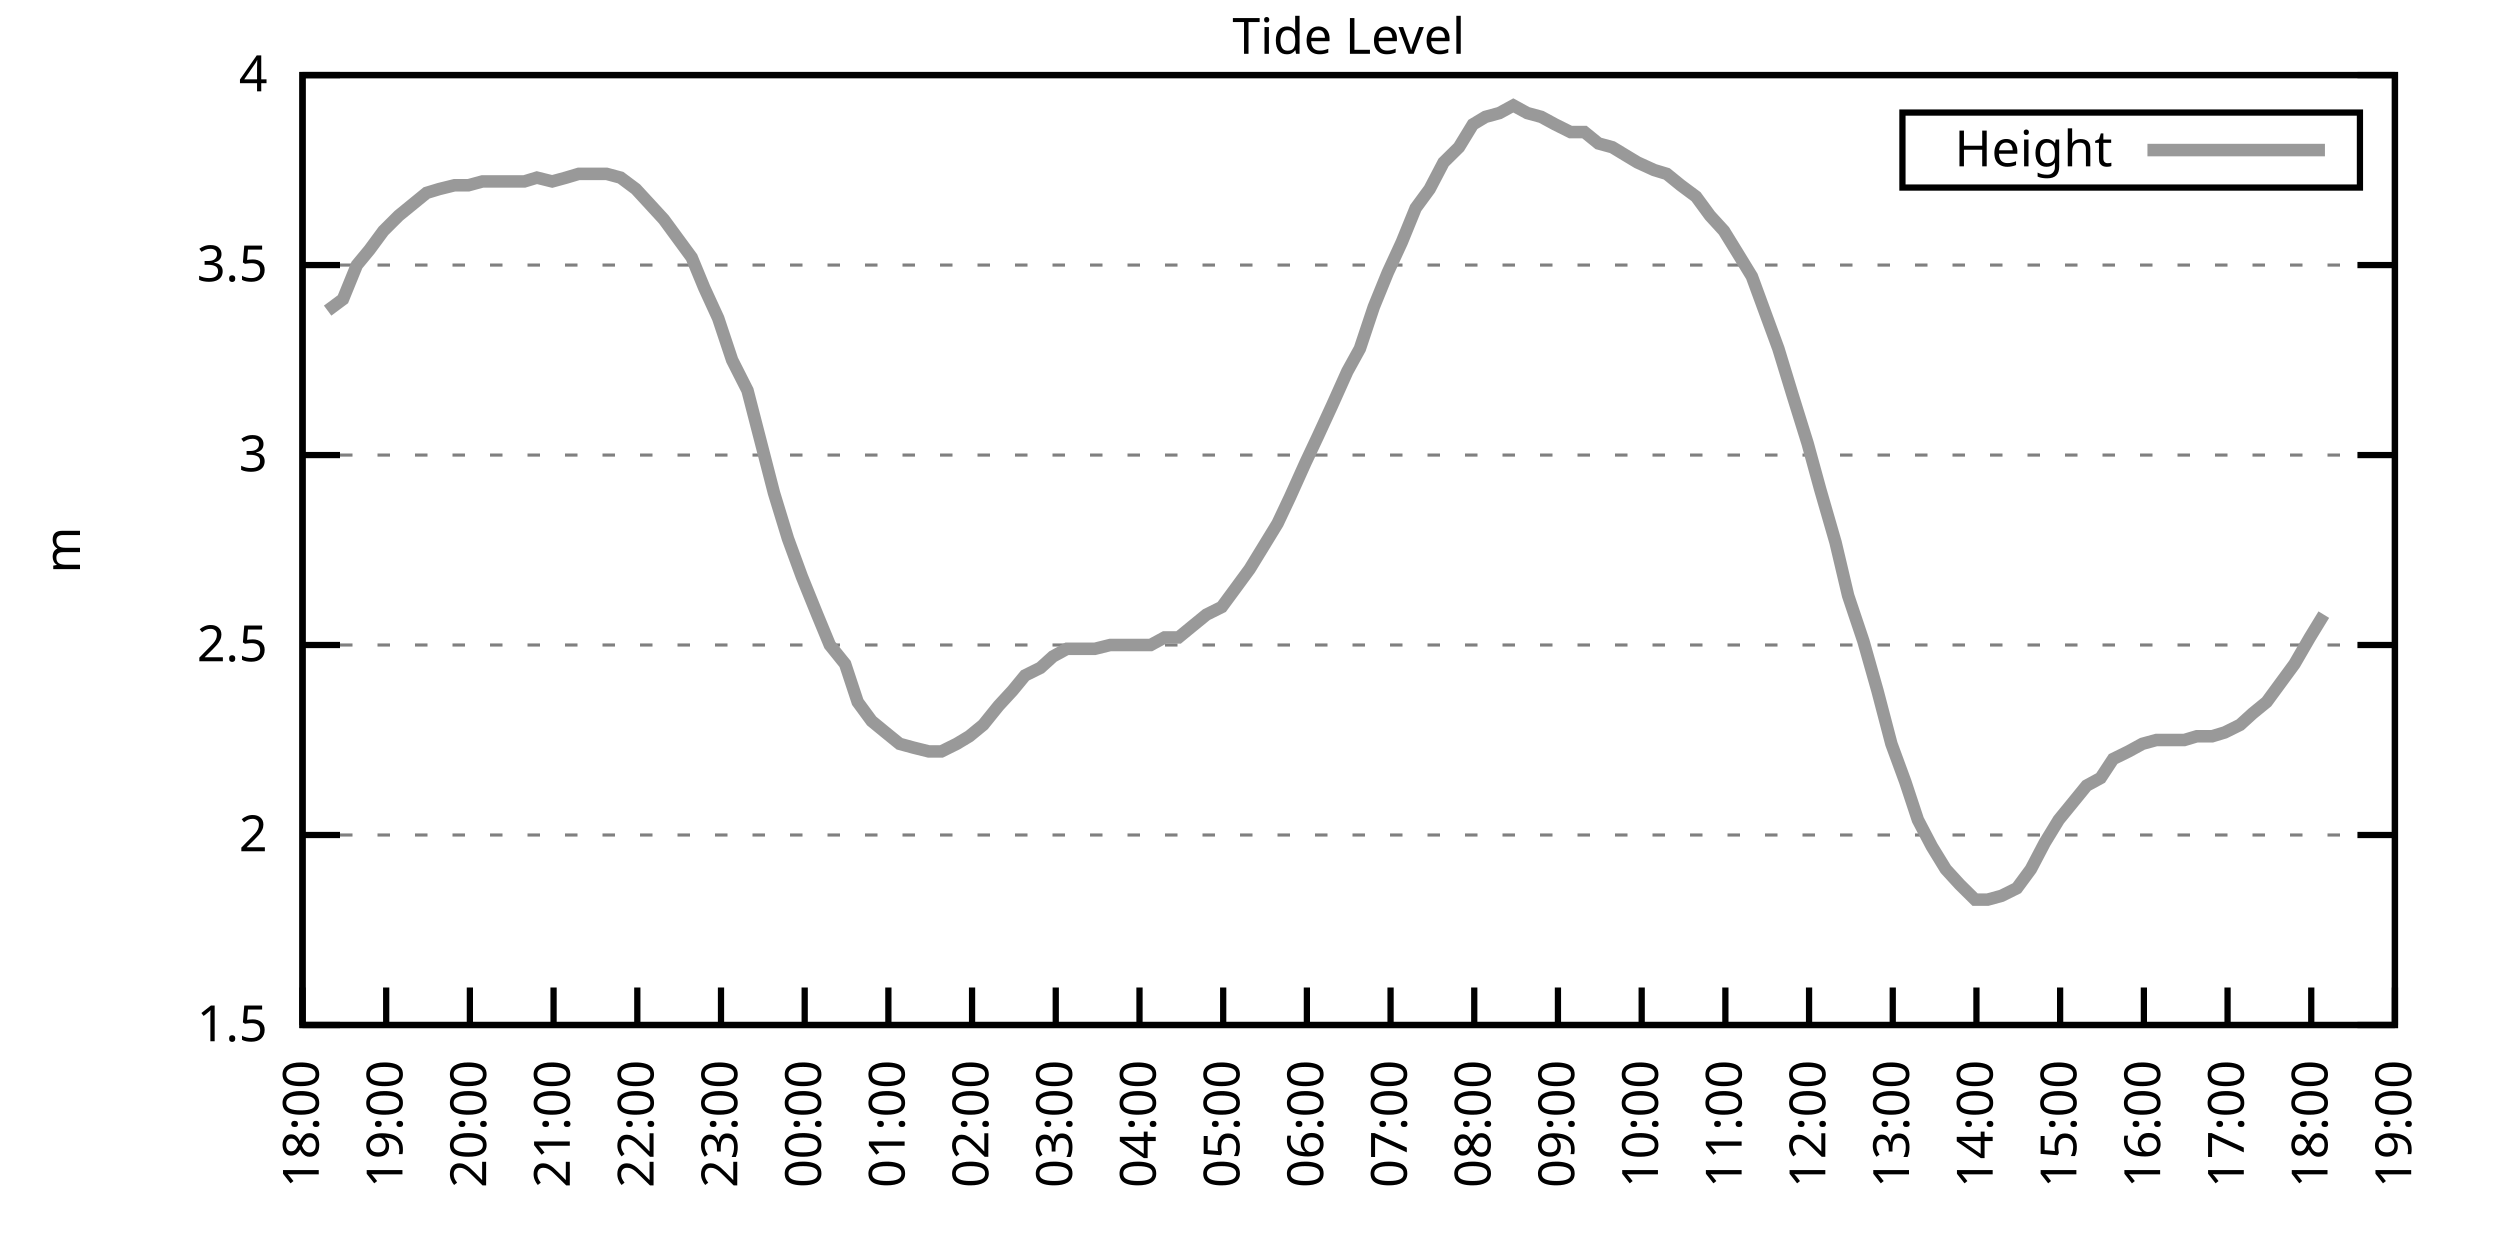
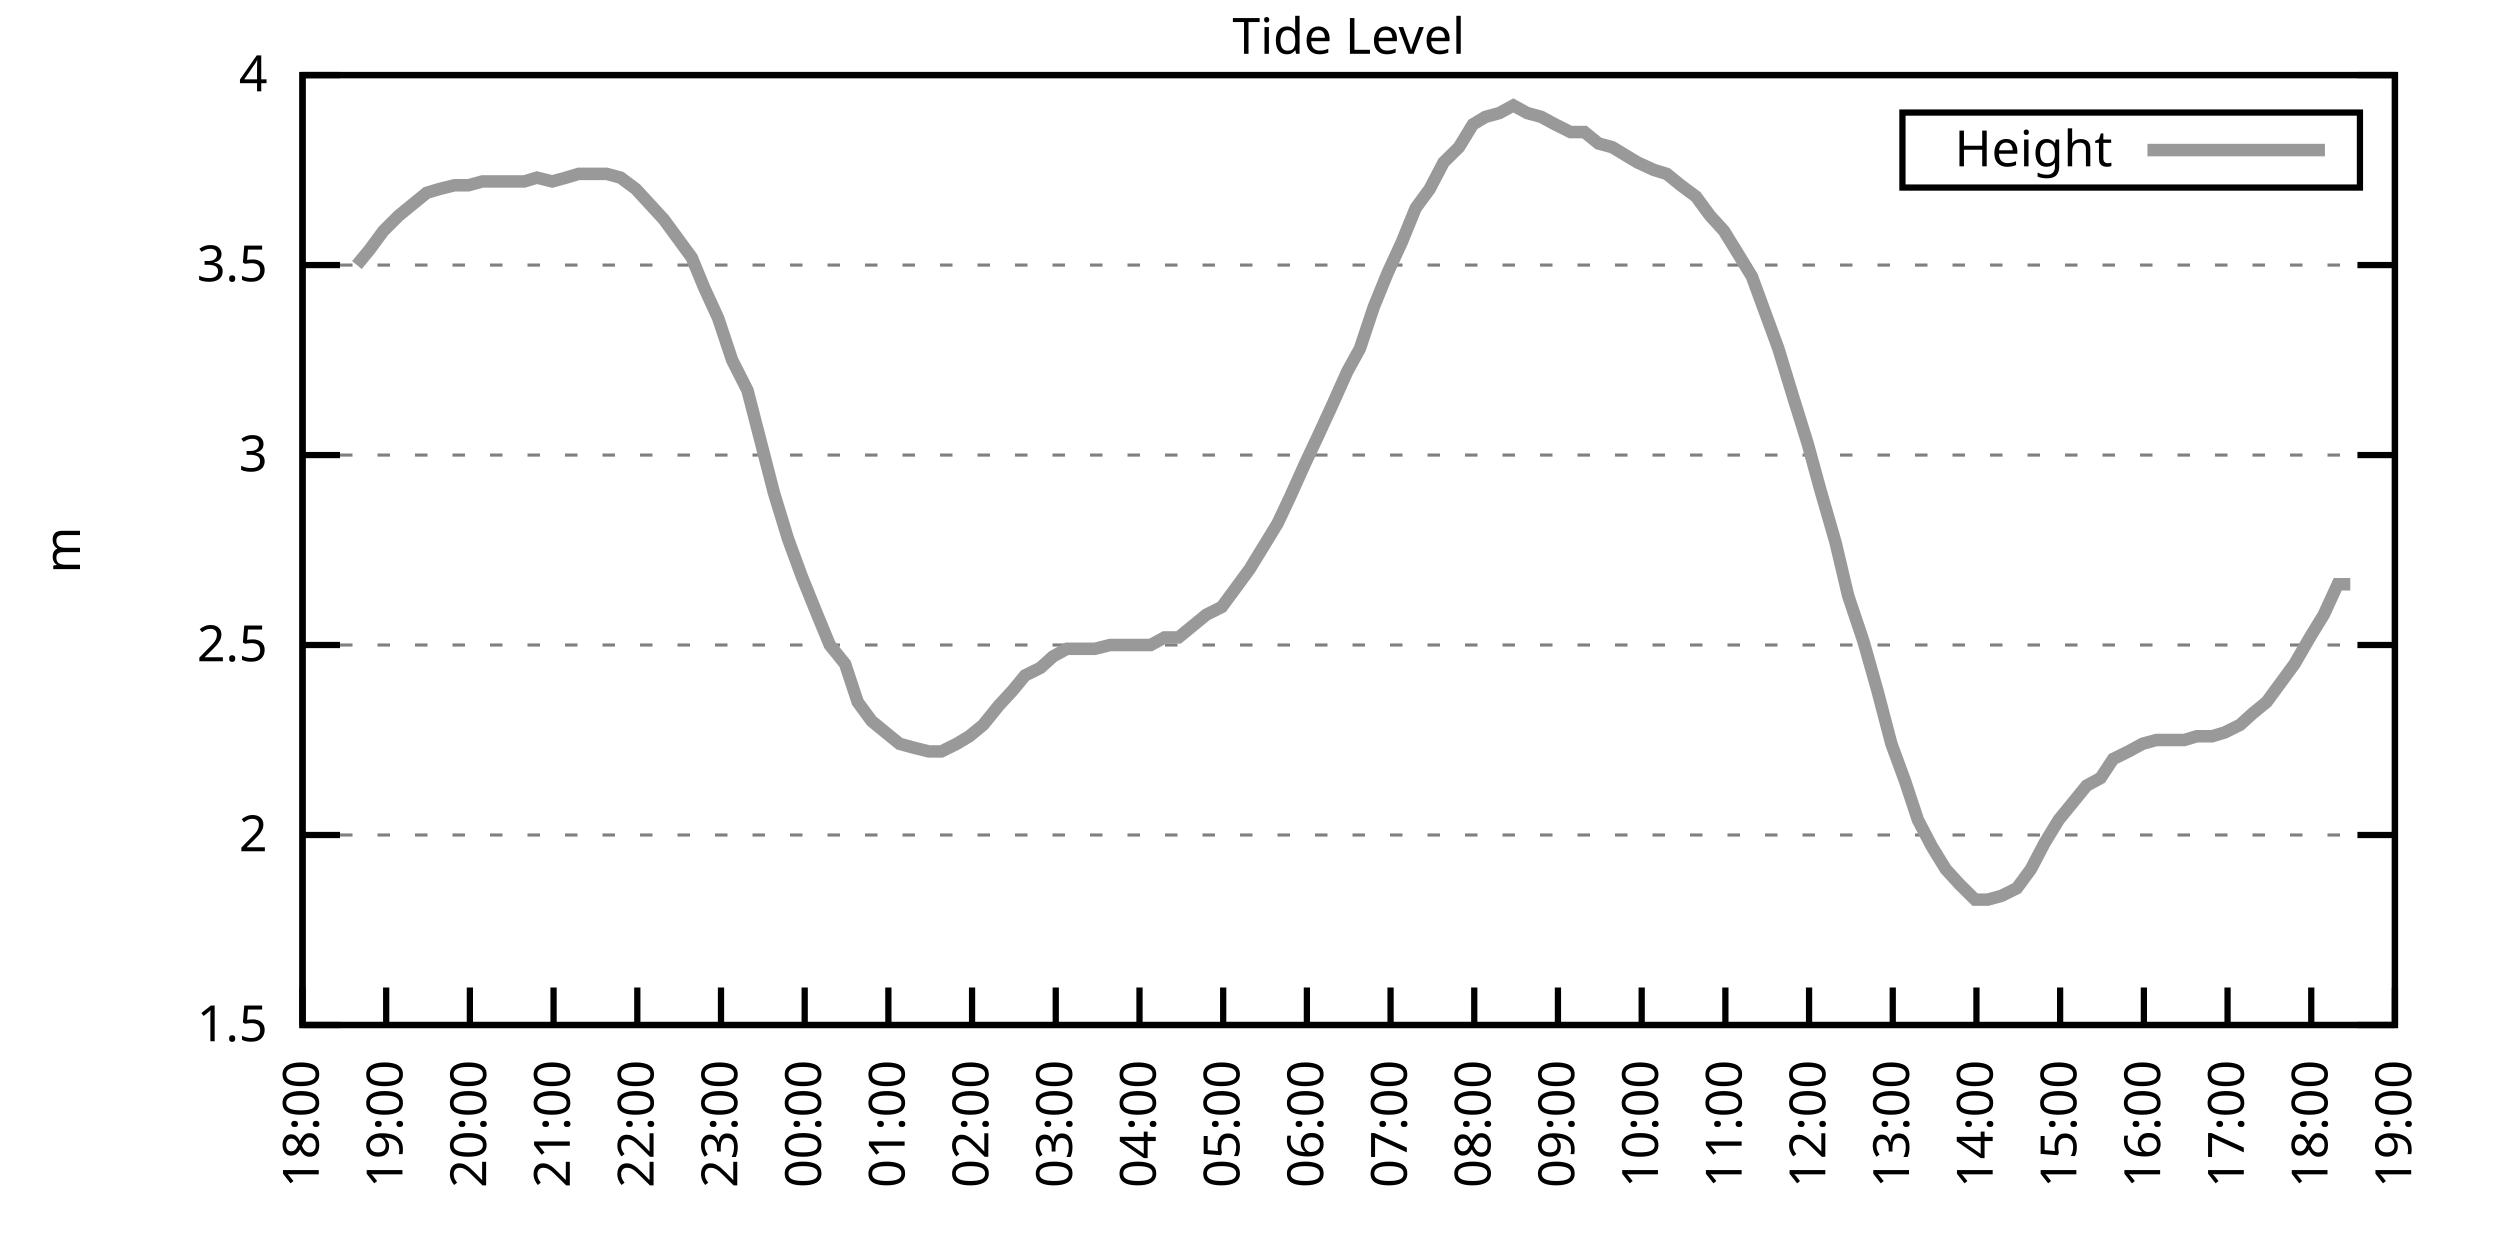
<svg xmlns="http://www.w3.org/2000/svg" xmlns:xlink="http://www.w3.org/1999/xlink" width="400" height="200" viewBox="0 0 400 200">
  <g id="gnuplot_canvas">
    <rect x="0" y="0" width="400" height="200" fill="none" />
    <defs>
      <circle id="gpDot" r="0.5" stroke-width="0.5" stroke="currentColor" />
      <path id="gpPt0" stroke-width="0.333" stroke="currentColor" d="M-1,0 h2 M0,-1 v2" />
      <path id="gpPt1" stroke-width="0.333" stroke="currentColor" d="M-1,-1 L1,1 M1,-1 L-1,1" />
      <path id="gpPt2" stroke-width="0.333" stroke="currentColor" d="M-1,0 L1,0 M0,-1 L0,1 M-1,-1 L1,1 M-1,1 L1,-1" />
      <rect id="gpPt3" stroke-width="0.333" stroke="currentColor" x="-1" y="-1" width="2" height="2" />
      <rect id="gpPt4" stroke-width="0.333" stroke="currentColor" fill="currentColor" x="-1" y="-1" width="2" height="2" />
      <circle id="gpPt5" stroke-width="0.333" stroke="currentColor" cx="0" cy="0" r="1" />
      <use xlink:href="#gpPt5" id="gpPt6" fill="currentColor" stroke="none" />
      <path id="gpPt7" stroke-width="0.333" stroke="currentColor" d="M0,-1.33 L-1.33,0.67 L1.33,0.67 z" />
      <use xlink:href="#gpPt7" id="gpPt8" fill="currentColor" stroke="none" />
      <use xlink:href="#gpPt7" id="gpPt9" stroke="currentColor" transform="rotate(180)" />
      <use xlink:href="#gpPt9" id="gpPt10" fill="currentColor" stroke="none" />
      <use xlink:href="#gpPt3" id="gpPt11" stroke="currentColor" transform="rotate(45)" />
      <use xlink:href="#gpPt11" id="gpPt12" fill="currentColor" stroke="none" />
      <path id="gpPt13" stroke-width="0.333" stroke="currentColor" d="M0,1.330 L1.265,0.411 L0.782,-1.067 L-0.782,-1.076 L-1.265,0.411 z" />
      <use xlink:href="#gpPt13" id="gpPt14" fill="currentColor" stroke="none" />
      <filter id="textbox" filterUnits="objectBoundingBox" x="0" y="0" height="1" width="1">
        <feFlood flood-color="white" flood-opacity="1" result="bgnd" />
        <feComposite in="SourceGraphic" in2="bgnd" operator="atop" />
      </filter>
      <filter id="greybox" filterUnits="objectBoundingBox" x="0" y="0" height="1" width="1">
        <feFlood flood-color="lightgrey" flood-opacity="1" result="grey" />
        <feComposite in="SourceGraphic" in2="grey" operator="atop" />
      </filter>
    </defs>
    <g fill="none" color="white" stroke="currentColor" stroke-width="1.00" stroke-linecap="butt" stroke-linejoin="miter">
</g>
    <g fill="none" color="black" stroke="currentColor" stroke-width="1.00" stroke-linecap="butt" stroke-linejoin="miter">
      <g stroke="none" shape-rendering="crispEdges">
        <polygon fill="rgb(255, 255, 255)" points="48.40,164.00 383.18,164.00 383.18,12.02 48.40,12.02 " />
      </g>
    </g>
    <g fill="none" color="black" stroke="currentColor" stroke-width="1.00" stroke-linecap="butt" stroke-linejoin="miter">
</g>
    <g fill="none" color="black" stroke="black" stroke-width="0.50" stroke-linecap="butt" stroke-linejoin="miter">
</g>
    <g fill="none" color="gray" stroke="currentColor" stroke-width="0.50" stroke-linecap="butt" stroke-linejoin="miter">
      <path stroke="gray" stroke-dasharray="2,4" class="gridline" d="M48.40,164.00 L383.19,164.00  " />
    </g>
    <g fill="none" color="gray" stroke="gray" stroke-width="1.00" stroke-linecap="butt" stroke-linejoin="miter">
</g>
    <g fill="none" color="black" stroke="currentColor" stroke-width="1.00" stroke-linecap="butt" stroke-linejoin="miter">
      <path stroke="black" d="M48.40,164.00 L54.40,164.00 M383.19,164.00 L377.19,164.00  " />
      <g transform="translate(42.80,166.60)" stroke="none" fill="black" font-family="Sans" font-size="8.00" text-anchor="end">
        <text>
          <tspan font-family="Sans"> 1.5</tspan>
        </text>
      </g>
    </g>
    <g fill="none" color="black" stroke="currentColor" stroke-width="1.00" stroke-linecap="butt" stroke-linejoin="miter">
</g>
    <g fill="none" color="black" stroke="black" stroke-width="0.50" stroke-linecap="butt" stroke-linejoin="miter">
</g>
    <g fill="none" color="gray" stroke="currentColor" stroke-width="0.50" stroke-linecap="butt" stroke-linejoin="miter">
      <path stroke="gray" stroke-dasharray="2,4" class="gridline" d="M48.40,133.60 L383.19,133.60  " />
    </g>
    <g fill="none" color="gray" stroke="gray" stroke-width="1.00" stroke-linecap="butt" stroke-linejoin="miter">
</g>
    <g fill="none" color="black" stroke="currentColor" stroke-width="1.00" stroke-linecap="butt" stroke-linejoin="miter">
      <path stroke="black" d="M48.40,133.60 L54.40,133.60 M383.19,133.60 L377.19,133.60  " />
      <g transform="translate(42.80,136.20)" stroke="none" fill="black" font-family="Sans" font-size="8.00" text-anchor="end">
        <text>
          <tspan font-family="Sans"> 2</tspan>
        </text>
      </g>
    </g>
    <g fill="none" color="black" stroke="currentColor" stroke-width="1.00" stroke-linecap="butt" stroke-linejoin="miter">
</g>
    <g fill="none" color="black" stroke="black" stroke-width="0.50" stroke-linecap="butt" stroke-linejoin="miter">
</g>
    <g fill="none" color="gray" stroke="currentColor" stroke-width="0.50" stroke-linecap="butt" stroke-linejoin="miter">
      <path stroke="gray" stroke-dasharray="2,4" class="gridline" d="M48.40,103.20 L383.19,103.20  " />
    </g>
    <g fill="none" color="gray" stroke="gray" stroke-width="1.00" stroke-linecap="butt" stroke-linejoin="miter">
</g>
    <g fill="none" color="black" stroke="currentColor" stroke-width="1.00" stroke-linecap="butt" stroke-linejoin="miter">
      <path stroke="black" d="M48.40,103.20 L54.40,103.20 M383.19,103.20 L377.19,103.20  " />
      <g transform="translate(42.80,105.80)" stroke="none" fill="black" font-family="Sans" font-size="8.00" text-anchor="end">
        <text>
          <tspan font-family="Sans"> 2.5</tspan>
        </text>
      </g>
    </g>
    <g fill="none" color="black" stroke="currentColor" stroke-width="1.00" stroke-linecap="butt" stroke-linejoin="miter">
</g>
    <g fill="none" color="black" stroke="black" stroke-width="0.50" stroke-linecap="butt" stroke-linejoin="miter">
</g>
    <g fill="none" color="gray" stroke="currentColor" stroke-width="0.50" stroke-linecap="butt" stroke-linejoin="miter">
      <path stroke="gray" stroke-dasharray="2,4" class="gridline" d="M48.40,72.81 L383.19,72.81  " />
    </g>
    <g fill="none" color="gray" stroke="gray" stroke-width="1.00" stroke-linecap="butt" stroke-linejoin="miter">
</g>
    <g fill="none" color="black" stroke="currentColor" stroke-width="1.00" stroke-linecap="butt" stroke-linejoin="miter">
      <path stroke="black" d="M48.40,72.81 L54.40,72.81 M383.19,72.81 L377.19,72.81  " />
      <g transform="translate(42.80,75.41)" stroke="none" fill="black" font-family="Sans" font-size="8.00" text-anchor="end">
        <text>
          <tspan font-family="Sans"> 3</tspan>
        </text>
      </g>
    </g>
    <g fill="none" color="black" stroke="currentColor" stroke-width="1.00" stroke-linecap="butt" stroke-linejoin="miter">
</g>
    <g fill="none" color="black" stroke="black" stroke-width="0.50" stroke-linecap="butt" stroke-linejoin="miter">
</g>
    <g fill="none" color="gray" stroke="currentColor" stroke-width="0.50" stroke-linecap="butt" stroke-linejoin="miter">
      <path stroke="gray" stroke-dasharray="2,4" class="gridline" d="M48.40,42.41 L383.19,42.41  " />
    </g>
    <g fill="none" color="gray" stroke="gray" stroke-width="1.00" stroke-linecap="butt" stroke-linejoin="miter">
</g>
    <g fill="none" color="black" stroke="currentColor" stroke-width="1.00" stroke-linecap="butt" stroke-linejoin="miter">
      <path stroke="black" d="M48.40,42.41 L54.40,42.41 M383.19,42.41 L377.19,42.41  " />
      <g transform="translate(42.80,45.01)" stroke="none" fill="black" font-family="Sans" font-size="8.00" text-anchor="end">
        <text>
          <tspan font-family="Sans"> 3.5</tspan>
        </text>
      </g>
    </g>
    <g fill="none" color="black" stroke="currentColor" stroke-width="1.00" stroke-linecap="butt" stroke-linejoin="miter">
</g>
    <g fill="none" color="black" stroke="black" stroke-width="0.50" stroke-linecap="butt" stroke-linejoin="miter">
</g>
    <g fill="none" color="gray" stroke="currentColor" stroke-width="0.50" stroke-linecap="butt" stroke-linejoin="miter">
      <path stroke="gray" stroke-dasharray="2,4" class="gridline" d="M48.40,12.01 L383.19,12.01  " />
    </g>
    <g fill="none" color="gray" stroke="gray" stroke-width="1.00" stroke-linecap="butt" stroke-linejoin="miter">
</g>
    <g fill="none" color="black" stroke="currentColor" stroke-width="1.00" stroke-linecap="butt" stroke-linejoin="miter">
      <path stroke="black" d="M48.40,12.01 L54.40,12.01 M383.19,12.01 L377.19,12.01  " />
      <g transform="translate(42.80,14.61)" stroke="none" fill="black" font-family="Sans" font-size="8.00" text-anchor="end">
        <text>
          <tspan font-family="Sans"> 4</tspan>
        </text>
      </g>
    </g>
    <g fill="none" color="black" stroke="currentColor" stroke-width="1.00" stroke-linecap="butt" stroke-linejoin="miter">
      <path stroke="black" d="M48.40,164.00 L48.40,158.00  " />
      <g transform="translate(51.00,169.60) rotate(270.00)" stroke="none" fill="black" font-family="Sans" font-size="8.00" text-anchor="end">
        <text>
          <tspan font-family="Sans">18:00</tspan>
        </text>
      </g>
    </g>
    <g fill="none" color="black" stroke="currentColor" stroke-width="1.00" stroke-linecap="butt" stroke-linejoin="miter">
      <path stroke="black" d="M61.79,164.00 L61.79,158.00  " />
      <g transform="translate(64.39,169.60) rotate(270.00)" stroke="none" fill="black" font-family="Sans" font-size="8.00" text-anchor="end">
        <text>
          <tspan font-family="Sans">19:00</tspan>
        </text>
      </g>
    </g>
    <g fill="none" color="black" stroke="currentColor" stroke-width="1.00" stroke-linecap="butt" stroke-linejoin="miter">
      <path stroke="black" d="M75.18,164.00 L75.18,158.00  " />
      <g transform="translate(77.78,169.60) rotate(270.00)" stroke="none" fill="black" font-family="Sans" font-size="8.00" text-anchor="end">
        <text>
          <tspan font-family="Sans">20:00</tspan>
        </text>
      </g>
    </g>
    <g fill="none" color="black" stroke="currentColor" stroke-width="1.00" stroke-linecap="butt" stroke-linejoin="miter">
      <path stroke="black" d="M88.57,164.00 L88.57,158.00  " />
      <g transform="translate(91.17,169.60) rotate(270.00)" stroke="none" fill="black" font-family="Sans" font-size="8.00" text-anchor="end">
        <text>
          <tspan font-family="Sans">21:00</tspan>
        </text>
      </g>
    </g>
    <g fill="none" color="black" stroke="currentColor" stroke-width="1.00" stroke-linecap="butt" stroke-linejoin="miter">
      <path stroke="black" d="M101.97,164.00 L101.97,158.00  " />
      <g transform="translate(104.57,169.60) rotate(270.00)" stroke="none" fill="black" font-family="Sans" font-size="8.00" text-anchor="end">
        <text>
          <tspan font-family="Sans">22:00</tspan>
        </text>
      </g>
    </g>
    <g fill="none" color="black" stroke="currentColor" stroke-width="1.00" stroke-linecap="butt" stroke-linejoin="miter">
      <path stroke="black" d="M115.36,164.00 L115.36,158.00  " />
      <g transform="translate(117.96,169.60) rotate(270.00)" stroke="none" fill="black" font-family="Sans" font-size="8.00" text-anchor="end">
        <text>
          <tspan font-family="Sans">23:00</tspan>
        </text>
      </g>
    </g>
    <g fill="none" color="black" stroke="currentColor" stroke-width="1.00" stroke-linecap="butt" stroke-linejoin="miter">
      <path stroke="black" d="M128.75,164.00 L128.75,158.00  " />
      <g transform="translate(131.35,169.60) rotate(270.00)" stroke="none" fill="black" font-family="Sans" font-size="8.00" text-anchor="end">
        <text>
          <tspan font-family="Sans">00:00</tspan>
        </text>
      </g>
    </g>
    <g fill="none" color="black" stroke="currentColor" stroke-width="1.00" stroke-linecap="butt" stroke-linejoin="miter">
      <path stroke="black" d="M142.14,164.00 L142.14,158.00  " />
      <g transform="translate(144.74,169.60) rotate(270.00)" stroke="none" fill="black" font-family="Sans" font-size="8.00" text-anchor="end">
        <text>
          <tspan font-family="Sans">01:00</tspan>
        </text>
      </g>
    </g>
    <g fill="none" color="black" stroke="currentColor" stroke-width="1.00" stroke-linecap="butt" stroke-linejoin="miter">
      <path stroke="black" d="M155.53,164.00 L155.53,158.00  " />
      <g transform="translate(158.13,169.60) rotate(270.00)" stroke="none" fill="black" font-family="Sans" font-size="8.00" text-anchor="end">
        <text>
          <tspan font-family="Sans">02:00</tspan>
        </text>
      </g>
    </g>
    <g fill="none" color="black" stroke="currentColor" stroke-width="1.00" stroke-linecap="butt" stroke-linejoin="miter">
      <path stroke="black" d="M168.92,164.00 L168.92,158.00  " />
      <g transform="translate(171.52,169.60) rotate(270.00)" stroke="none" fill="black" font-family="Sans" font-size="8.00" text-anchor="end">
        <text>
          <tspan font-family="Sans">03:00</tspan>
        </text>
      </g>
    </g>
    <g fill="none" color="black" stroke="currentColor" stroke-width="1.00" stroke-linecap="butt" stroke-linejoin="miter">
      <path stroke="black" d="M182.32,164.00 L182.32,158.00  " />
      <g transform="translate(184.92,169.60) rotate(270.00)" stroke="none" fill="black" font-family="Sans" font-size="8.00" text-anchor="end">
        <text>
          <tspan font-family="Sans">04:00</tspan>
        </text>
      </g>
    </g>
    <g fill="none" color="black" stroke="currentColor" stroke-width="1.00" stroke-linecap="butt" stroke-linejoin="miter">
      <path stroke="black" d="M195.71,164.00 L195.71,158.00  " />
      <g transform="translate(198.31,169.60) rotate(270.00)" stroke="none" fill="black" font-family="Sans" font-size="8.00" text-anchor="end">
        <text>
          <tspan font-family="Sans">05:00</tspan>
        </text>
      </g>
    </g>
    <g fill="none" color="black" stroke="currentColor" stroke-width="1.00" stroke-linecap="butt" stroke-linejoin="miter">
      <path stroke="black" d="M209.10,164.00 L209.10,158.00  " />
      <g transform="translate(211.70,169.60) rotate(270.00)" stroke="none" fill="black" font-family="Sans" font-size="8.00" text-anchor="end">
        <text>
          <tspan font-family="Sans">06:00</tspan>
        </text>
      </g>
    </g>
    <g fill="none" color="black" stroke="currentColor" stroke-width="1.00" stroke-linecap="butt" stroke-linejoin="miter">
      <path stroke="black" d="M222.49,164.00 L222.49,158.00  " />
      <g transform="translate(225.09,169.60) rotate(270.00)" stroke="none" fill="black" font-family="Sans" font-size="8.00" text-anchor="end">
        <text>
          <tspan font-family="Sans">07:00</tspan>
        </text>
      </g>
    </g>
    <g fill="none" color="black" stroke="currentColor" stroke-width="1.00" stroke-linecap="butt" stroke-linejoin="miter">
      <path stroke="black" d="M235.88,164.00 L235.88,158.00  " />
      <g transform="translate(238.48,169.60) rotate(270.00)" stroke="none" fill="black" font-family="Sans" font-size="8.00" text-anchor="end">
        <text>
          <tspan font-family="Sans">08:00</tspan>
        </text>
      </g>
    </g>
    <g fill="none" color="black" stroke="currentColor" stroke-width="1.00" stroke-linecap="butt" stroke-linejoin="miter">
      <path stroke="black" d="M249.27,164.00 L249.27,158.00  " />
      <g transform="translate(251.87,169.60) rotate(270.00)" stroke="none" fill="black" font-family="Sans" font-size="8.00" text-anchor="end">
        <text>
          <tspan font-family="Sans">09:00</tspan>
        </text>
      </g>
    </g>
    <g fill="none" color="black" stroke="currentColor" stroke-width="1.00" stroke-linecap="butt" stroke-linejoin="miter">
      <path stroke="black" d="M262.67,164.00 L262.67,158.00  " />
      <g transform="translate(265.27,169.60) rotate(270.00)" stroke="none" fill="black" font-family="Sans" font-size="8.00" text-anchor="end">
        <text>
          <tspan font-family="Sans">10:00</tspan>
        </text>
      </g>
    </g>
    <g fill="none" color="black" stroke="currentColor" stroke-width="1.00" stroke-linecap="butt" stroke-linejoin="miter">
      <path stroke="black" d="M276.06,164.00 L276.06,158.00  " />
      <g transform="translate(278.66,169.60) rotate(270.00)" stroke="none" fill="black" font-family="Sans" font-size="8.00" text-anchor="end">
        <text>
          <tspan font-family="Sans">11:00</tspan>
        </text>
      </g>
    </g>
    <g fill="none" color="black" stroke="currentColor" stroke-width="1.00" stroke-linecap="butt" stroke-linejoin="miter">
      <path stroke="black" d="M289.45,164.00 L289.45,158.00  " />
      <g transform="translate(292.05,169.60) rotate(270.00)" stroke="none" fill="black" font-family="Sans" font-size="8.00" text-anchor="end">
        <text>
          <tspan font-family="Sans">12:00</tspan>
        </text>
      </g>
    </g>
    <g fill="none" color="black" stroke="currentColor" stroke-width="1.00" stroke-linecap="butt" stroke-linejoin="miter">
      <path stroke="black" d="M302.84,164.00 L302.84,158.00  " />
      <g transform="translate(305.44,169.60) rotate(270.00)" stroke="none" fill="black" font-family="Sans" font-size="8.00" text-anchor="end">
        <text>
          <tspan font-family="Sans">13:00</tspan>
        </text>
      </g>
    </g>
    <g fill="none" color="black" stroke="currentColor" stroke-width="1.00" stroke-linecap="butt" stroke-linejoin="miter">
      <path stroke="black" d="M316.23,164.00 L316.23,158.00  " />
      <g transform="translate(318.83,169.60) rotate(270.00)" stroke="none" fill="black" font-family="Sans" font-size="8.00" text-anchor="end">
        <text>
          <tspan font-family="Sans">14:00</tspan>
        </text>
      </g>
    </g>
    <g fill="none" color="black" stroke="currentColor" stroke-width="1.00" stroke-linecap="butt" stroke-linejoin="miter">
      <path stroke="black" d="M329.62,164.00 L329.62,158.00  " />
      <g transform="translate(332.22,169.60) rotate(270.00)" stroke="none" fill="black" font-family="Sans" font-size="8.00" text-anchor="end">
        <text>
          <tspan font-family="Sans">15:00</tspan>
        </text>
      </g>
    </g>
    <g fill="none" color="black" stroke="currentColor" stroke-width="1.00" stroke-linecap="butt" stroke-linejoin="miter">
      <path stroke="black" d="M343.02,164.00 L343.02,158.00  " />
      <g transform="translate(345.62,169.60) rotate(270.00)" stroke="none" fill="black" font-family="Sans" font-size="8.00" text-anchor="end">
        <text>
          <tspan font-family="Sans">16:00</tspan>
        </text>
      </g>
    </g>
    <g fill="none" color="black" stroke="currentColor" stroke-width="1.00" stroke-linecap="butt" stroke-linejoin="miter">
      <path stroke="black" d="M356.41,164.00 L356.41,158.00  " />
      <g transform="translate(359.01,169.60) rotate(270.00)" stroke="none" fill="black" font-family="Sans" font-size="8.00" text-anchor="end">
        <text>
          <tspan font-family="Sans">17:00</tspan>
        </text>
      </g>
    </g>
    <g fill="none" color="black" stroke="currentColor" stroke-width="1.00" stroke-linecap="butt" stroke-linejoin="miter">
      <path stroke="black" d="M369.80,164.00 L369.80,158.00  " />
      <g transform="translate(372.40,169.60) rotate(270.00)" stroke="none" fill="black" font-family="Sans" font-size="8.00" text-anchor="end">
        <text>
          <tspan font-family="Sans">18:00</tspan>
        </text>
      </g>
    </g>
    <g fill="none" color="black" stroke="currentColor" stroke-width="1.00" stroke-linecap="butt" stroke-linejoin="miter">
      <path stroke="black" d="M383.19,164.00 L383.19,158.00  " />
      <g transform="translate(385.79,169.60) rotate(270.00)" stroke="none" fill="black" font-family="Sans" font-size="8.00" text-anchor="end">
        <text>
          <tspan font-family="Sans">19:00</tspan>
        </text>
      </g>
    </g>
    <g fill="none" color="black" stroke="currentColor" stroke-width="1.00" stroke-linecap="butt" stroke-linejoin="miter">
</g>
    <g fill="none" color="black" stroke="currentColor" stroke-width="1.00" stroke-linecap="butt" stroke-linejoin="miter">
      <path stroke="black" d="M48.40,12.01 L48.40,164.00 L383.19,164.00 L383.19,12.01 L48.40,12.01 Z  " />
    </g>
    <g fill="none" color="black" stroke="currentColor" stroke-width="1.00" stroke-linecap="butt" stroke-linejoin="miter">
</g>
    <g fill="none" color="black" stroke="currentColor" stroke-width="1.00" stroke-linecap="butt" stroke-linejoin="miter">
      <path stroke="black" d="M304.39,30.01 L304.39,18.01 L377.59,18.01 L377.59,30.01 L304.39,30.01 Z  " />
    </g>
    <g id="Tide_level_plot_1">
      <g fill="none" color="white" stroke="black" stroke-width="2.00" stroke-linecap="butt" stroke-linejoin="miter">
</g>
      <g fill="none" color="black" stroke="currentColor" stroke-width="2.00" stroke-linecap="butt" stroke-linejoin="miter">
        <g transform="translate(337.99,26.61)" stroke="none" fill="black" font-family="Sans" font-size="8.00" text-anchor="end">
          <text>
            <tspan font-family="Sans">Height</tspan>
          </text>
        </g>
      </g>
      <g fill="none" color="black" stroke="currentColor" stroke-width="2.00" stroke-linecap="butt" stroke-linejoin="miter">
-         <path stroke="rgb(153, 153, 153)" d="M343.59,24.01 L371.99,24.01 M52.42,49.70 L54.87,47.88 L57.10,42.41 L59.11,39.98 L61.35,36.94 L63.80,34.50   L66.03,32.68 L68.26,30.86 L70.27,30.25 L72.73,29.64 L74.96,29.64 L77.19,29.03 L79.42,29.03 L81.43,29.03   L83.89,29.03 L85.90,28.42 L88.35,29.03 L90.58,28.42 L92.59,27.82 L94.82,27.82 L97.06,27.82 L99.29,28.42   L101.74,30.25 L103.98,32.68 L106.21,35.11 L108.44,38.15 L110.67,41.19 L112.68,46.06 L114.91,50.92 L117.14,57.61   L119.60,62.47 L123.84,78.89 L126.07,86.18 L128.30,92.26 L130.76,98.34 L132.77,103.20 L135.22,106.24 L137.23,112.32   L139.46,115.36 L141.69,117.19 L143.93,119.01 L146.16,119.62 L148.61,120.23 L150.62,120.23 L153.08,119.01 L155.09,117.80   L157.32,115.97 L159.77,112.93 L162.01,110.50 L164.01,108.07 L166.47,106.85 L168.48,105.03 L170.71,103.81 L172.94,103.81   L175.17,103.81 L177.63,103.20 L179.86,103.20 L184.10,103.20 L186.33,101.99 L188.57,101.99 L190.80,100.16 L193.03,98.34   L195.48,97.12 L197.72,94.08 L199.95,91.04 L202.18,87.40 L204.41,83.75 L206.42,79.49 L208.88,74.02 L210.88,69.77   L213.12,64.90 L215.57,59.43 L217.58,55.78 L219.81,49.10 L222.04,43.62 L224.28,38.76 L226.51,33.29 L228.74,30.25   L230.97,25.99 L233.43,23.56 L235.66,19.91 L237.67,18.70 L239.90,18.09 L242.13,16.87 L244.36,18.09 L246.60,18.70   L248.83,19.91 L251.28,21.13 L253.51,21.13 L255.75,22.95 L257.98,23.56 L259.99,24.78 L262.00,25.99 L264.67,27.21   L266.68,27.82 L268.92,29.64 L271.37,31.46 L273.60,34.50 L275.83,36.94 L278.07,40.58 L280.30,44.23 L284.54,55.78   L286.77,63.08 L289.23,70.98 L291.23,78.28 L293.69,86.79 L295.70,95.30 L298.15,102.60 L300.39,110.50 L302.62,119.01   L304.85,125.09 L306.86,131.17 L309.09,135.43 L311.32,139.07 L313.55,141.51 L316.01,143.94 L318.02,143.94 L320.25,143.33   L322.70,142.11 L324.94,139.07 L327.17,134.82 L329.40,131.17 L333.86,125.70 L336.10,124.48 L338.10,121.44 L340.56,120.23   L342.79,119.01 L345.02,118.40 L347.03,118.40 L349.49,118.40 L351.50,117.80 L353.95,117.80 L355.96,117.19 L358.42,115.97   L360.42,114.15 L362.66,112.32 L364.89,109.28 L367.12,106.24 L369.58,101.99 L371.81,98.34  " />
+         <path stroke="rgb(153, 153, 153)" d="M343.59,24.01 L371.99,24.01 M57.10,42.41 L59.11,39.98 L61.35,36.94 L63.80,34.50 L66.03,32.68 L68.26,30.86   L70.27,30.25 L72.73,29.64 L74.96,29.64 L77.19,29.03 L79.42,29.03 L81.43,29.03 L83.89,29.03 L85.90,28.42   L88.35,29.03 L90.58,28.42 L92.59,27.82 L94.82,27.82 L97.06,27.82 L99.29,28.42 L101.74,30.25 L103.98,32.68   L106.21,35.11 L108.44,38.15 L110.67,41.19 L112.68,46.06 L114.91,50.92 L117.14,57.61 L119.60,62.47 L123.84,78.89   L126.07,86.18 L128.30,92.26 L130.76,98.34 L132.77,103.20 L135.22,106.24 L137.23,112.32 L139.46,115.36 L141.69,117.19   L143.93,119.01 L146.16,119.62 L148.61,120.23 L150.62,120.23 L153.08,119.01 L155.09,117.80 L157.32,115.97 L159.77,112.93   L162.01,110.50 L164.01,108.07 L166.47,106.85 L168.48,105.03 L170.71,103.81 L172.94,103.81 L175.17,103.81 L177.63,103.20   L179.86,103.20 L184.10,103.20 L186.33,101.99 L188.57,101.99 L190.80,100.16 L193.03,98.34 L195.48,97.12 L197.72,94.08   L199.95,91.04 L202.18,87.40 L204.41,83.75 L206.42,79.49 L208.88,74.02 L210.88,69.77 L213.12,64.90 L215.57,59.43   L217.58,55.78 L219.81,49.10 L222.04,43.62 L224.28,38.76 L226.51,33.29 L228.74,30.25 L230.97,25.99 L233.43,23.56   L235.66,19.91 L237.67,18.70 L239.90,18.09 L242.13,16.87 L244.36,18.09 L246.60,18.70 L248.83,19.91 L251.28,21.13   L253.51,21.13 L255.75,22.95 L257.98,23.56 L259.99,24.78 L262.00,25.99 L264.67,27.21 L266.68,27.82 L268.92,29.64   L271.37,31.46 L273.60,34.50 L275.83,36.94 L278.07,40.58 L280.30,44.23 L284.54,55.78 L286.77,63.08 L289.23,70.98   L291.23,78.28 L293.69,86.79 L295.70,95.30 L298.15,102.60 L300.39,110.50 L302.62,119.01 L304.85,125.09 L306.86,131.17   L309.09,135.43 L311.32,139.07 L313.55,141.51 L316.01,143.94 L318.02,143.94 L320.25,143.33 L322.70,142.11 L324.94,139.07   L327.17,134.82 L329.40,131.17 L333.86,125.70 L336.10,124.48 L338.10,121.44 L340.56,120.23 L342.79,119.01 L345.02,118.40   L347.03,118.40 L349.49,118.40 L351.50,117.80 L353.95,117.80 L355.96,117.19 L358.42,115.97 L360.42,114.15 L362.66,112.32   L364.89,109.28 L367.12,106.24 L369.58,101.99 L371.81,98.34 L374.04,93.48 L376.05,93.48  " />
      </g>
    </g>
    <g fill="none" color="black" stroke="currentColor" stroke-width="2.00" stroke-linecap="butt" stroke-linejoin="miter">
</g>
    <g fill="none" color="black" stroke="black" stroke-width="1.00" stroke-linecap="butt" stroke-linejoin="miter">
</g>
    <g fill="none" color="black" stroke="currentColor" stroke-width="1.00" stroke-linecap="butt" stroke-linejoin="miter">
      <path stroke="black" d="M48.40,12.01 L48.40,164.00 L383.19,164.00 L383.19,12.01 L48.40,12.01 Z  " />
      <g transform="translate(12.80,88.01) rotate(270.00)" stroke="none" fill="black" font-family="Sans" font-size="8.00" text-anchor="middle">
        <text>
          <tspan font-family="Sans">m</tspan>
        </text>
      </g>
    </g>
    <g fill="none" color="black" stroke="currentColor" stroke-width="1.00" stroke-linecap="butt" stroke-linejoin="miter">
</g>
    <g fill="none" color="black" stroke="currentColor" stroke-width="1.00" stroke-linecap="butt" stroke-linejoin="miter">
      <g transform="translate(215.79,8.61)" stroke="none" fill="black" font-family="Sans" font-size="8.00" text-anchor="middle">
        <text>
          <tspan font-family="Sans">Tide Level</tspan>
        </text>
      </g>
    </g>
    <g fill="none" color="black" stroke="currentColor" stroke-width="1.00" stroke-linecap="butt" stroke-linejoin="miter">
</g>
  </g>
</svg>
